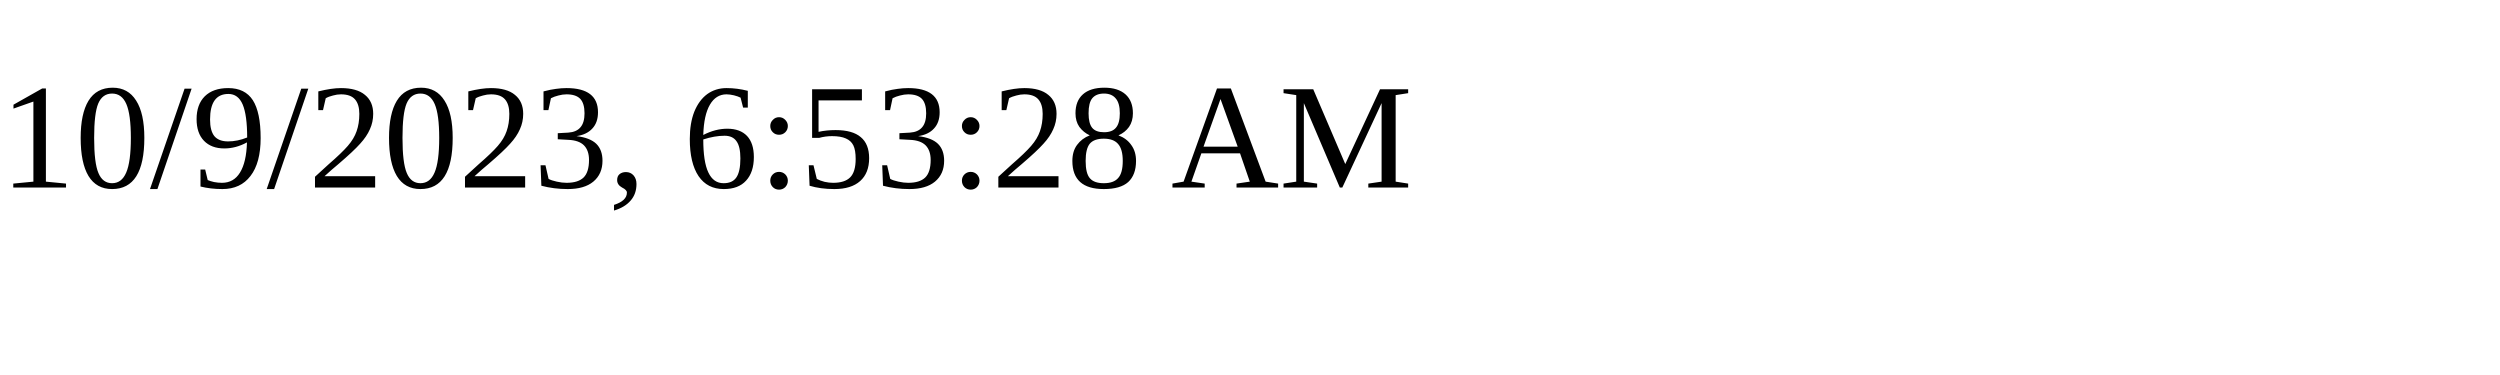
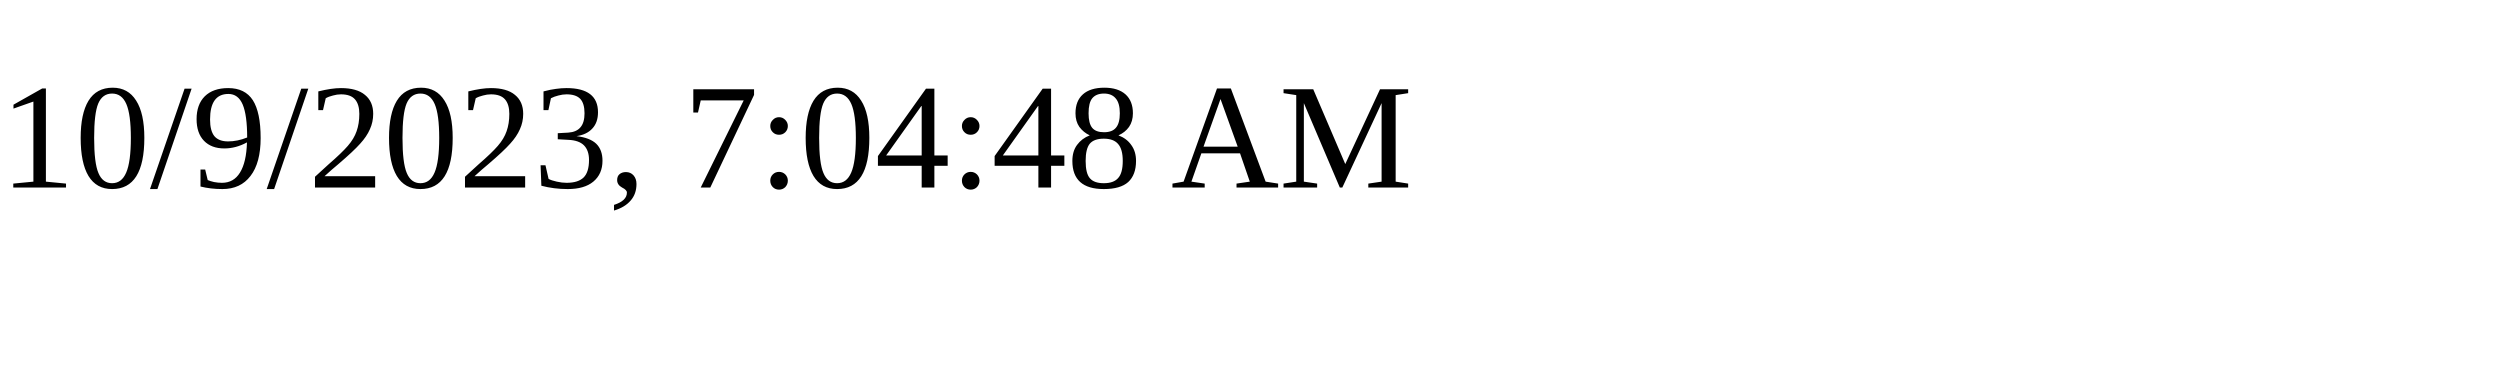
<svg xmlns="http://www.w3.org/2000/svg" height="30" width="200">
-   <text x="0" y="15">10/9/2023, 6:53:28 AM</text>
+   <text x="0" y="15">10/9/2023, 7:04:48 AM</text>
</svg>
